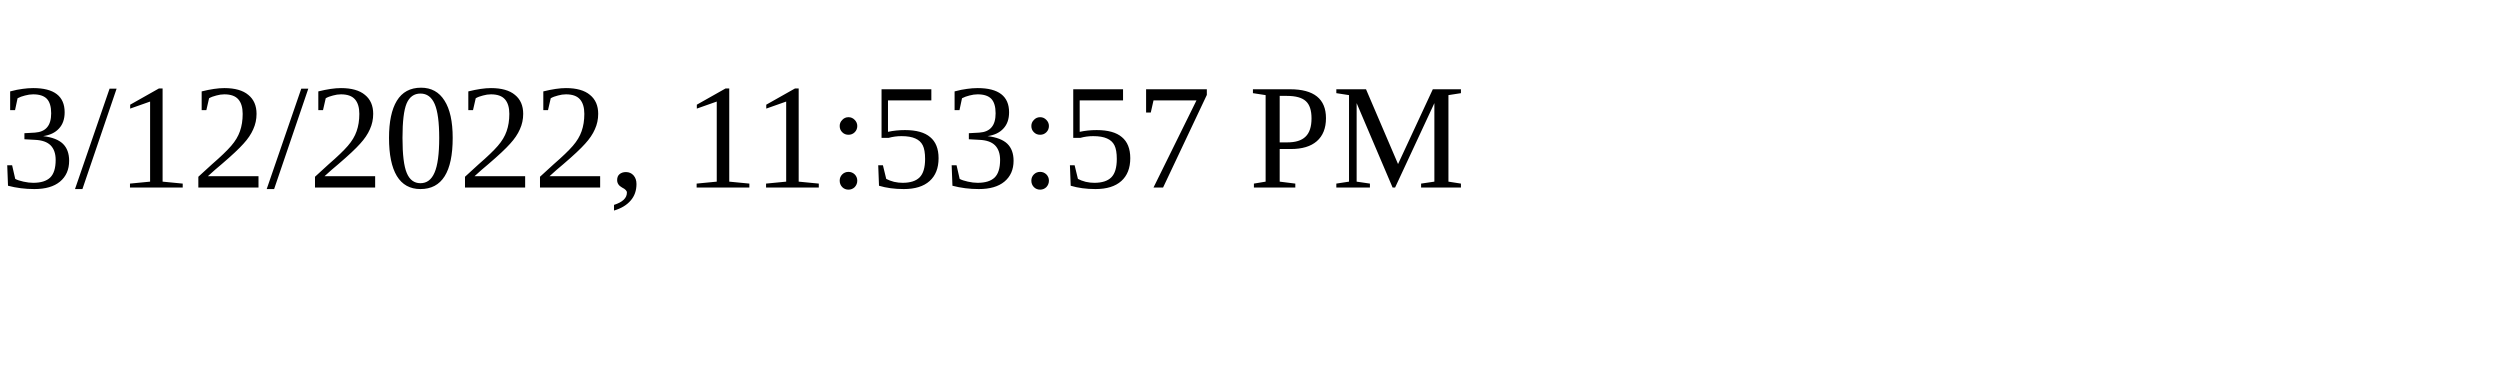
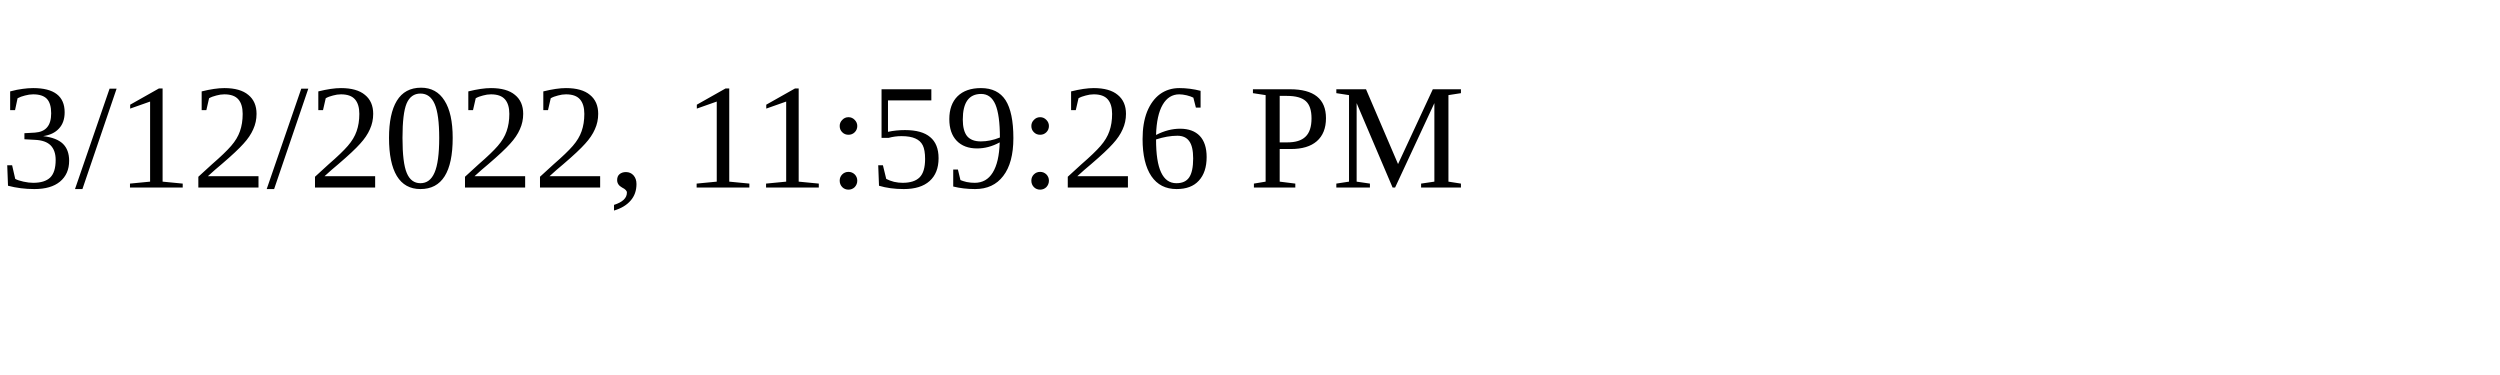
<svg xmlns="http://www.w3.org/2000/svg" height="30" width="200">
-   <text x="0" y="15">3/12/2022, 11:53:57 PM</text>
+   <text x="0" y="15">3/12/2022, 11:59:26 PM</text>
</svg>
